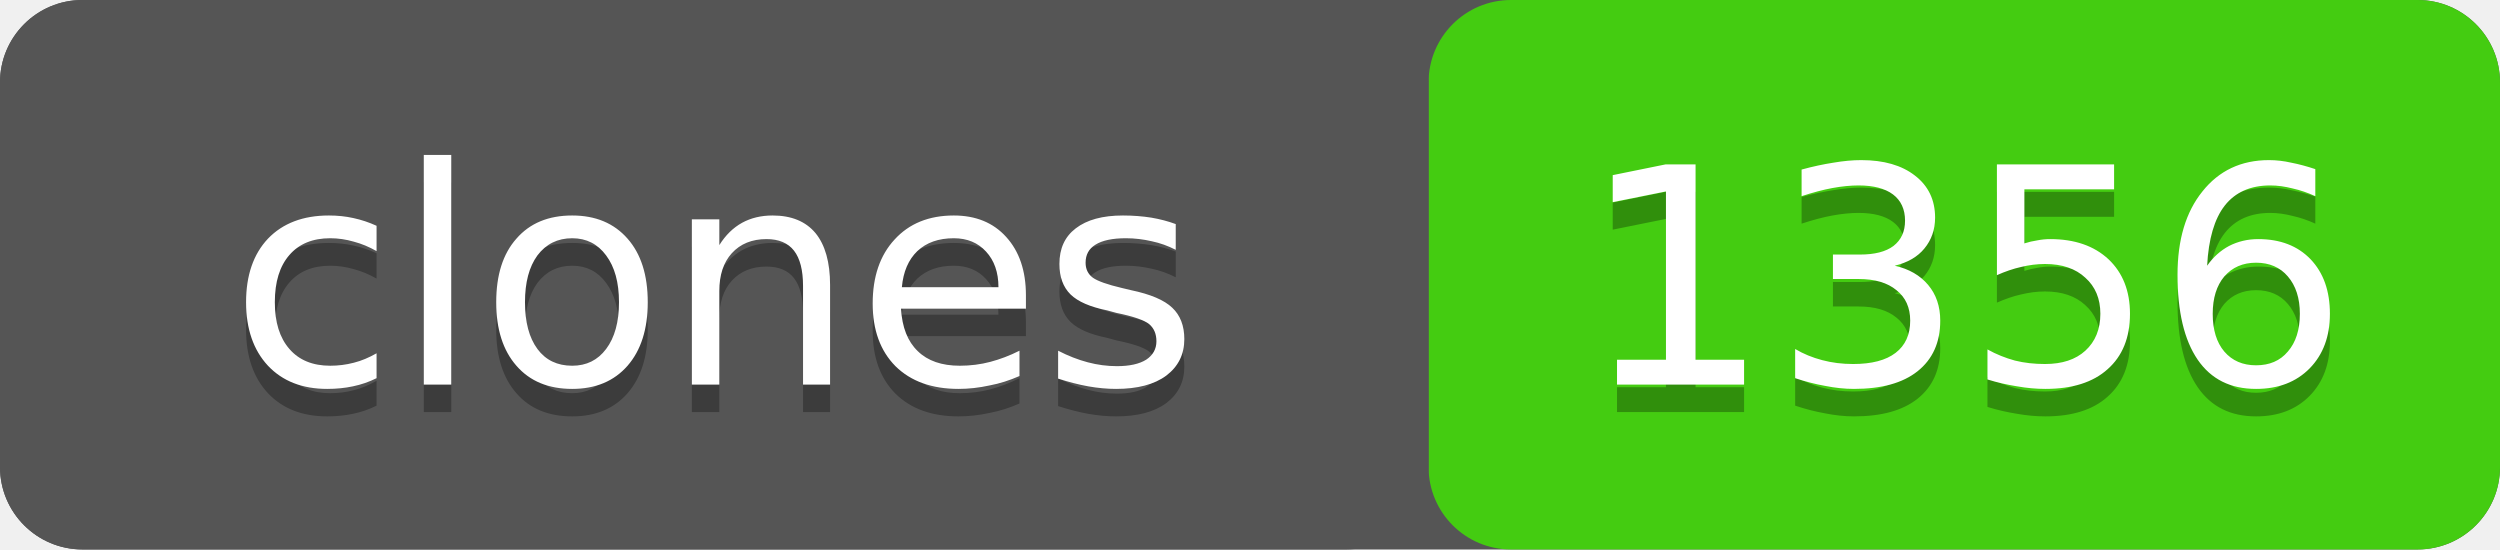
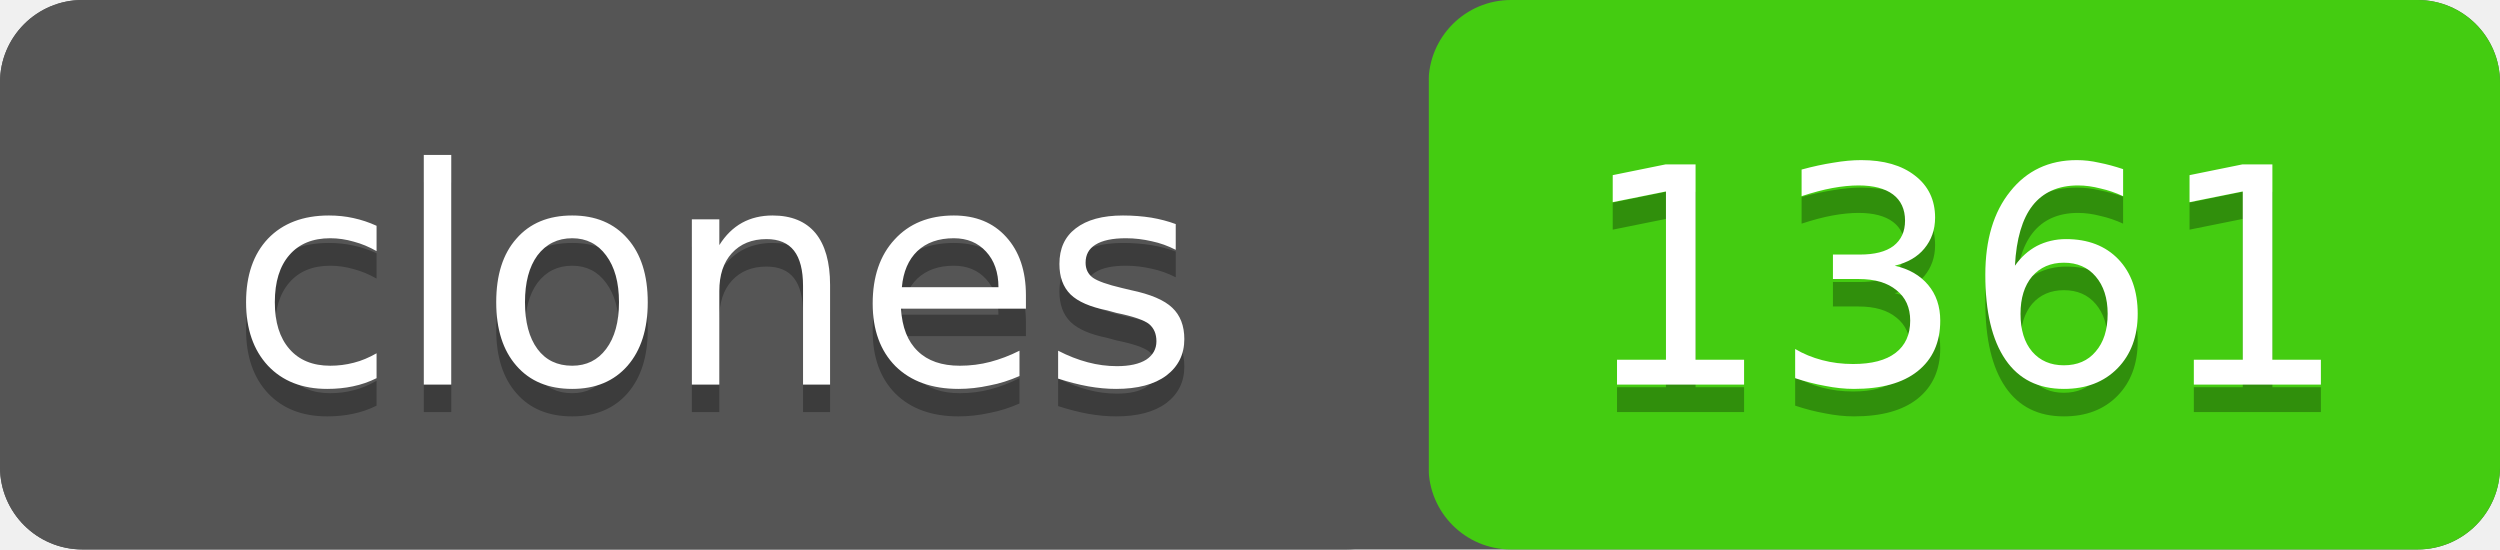
- <svg xmlns="http://www.w3.org/2000/svg" width="91" height="20" role="img" aria-label="clones: 1356">
+ <svg xmlns="http://www.w3.org/2000/svg" width="91" height="20" role="img" aria-label="clones: 1361">
  <rect width="91" height="20" rx="3" fill="#555" />
  <rect x="52" width="39" height="20" rx="3" fill="#4c1" />
  <rect width="52" height="20" rx="3" fill="#555" />
  <g fill="#fff" text-anchor="middle" font-family="Verdana,Geneva,DejaVu Sans,sans-serif" font-size="11">
    <text x="26" y="15" fill="#010101" fill-opacity=".3">clones</text>
    <text x="26" y="14">clones</text>
-     <text x="71.5" y="15" fill="#010101" fill-opacity=".3">1356</text>
-     <text x="71.5" y="14">1356</text>
+     <text x="71.5" y="15" fill="#010101" fill-opacity=".3">1361</text>
+     <text x="71.5" y="14">1361</text>
  </g>
</svg>
